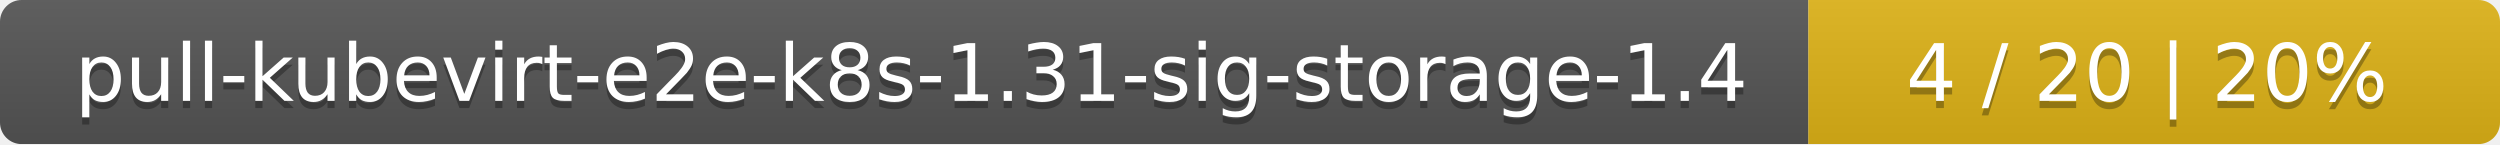
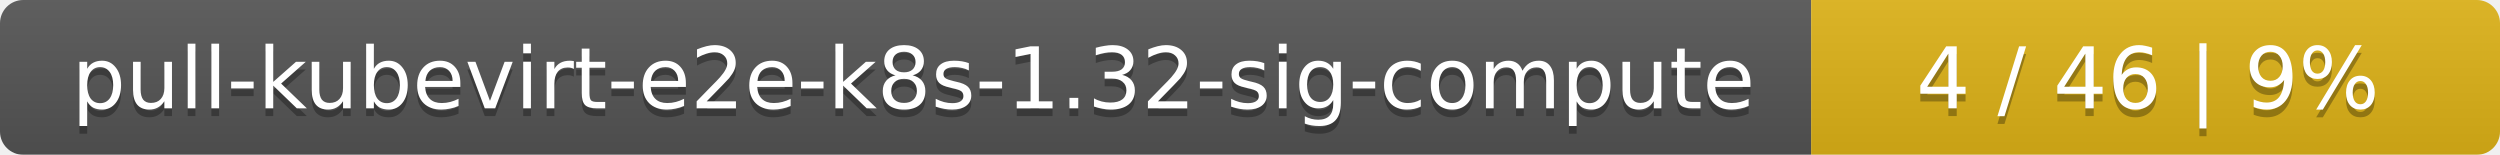
- <svg xmlns="http://www.w3.org/2000/svg" width="347" height="20">
+ <svg xmlns="http://www.w3.org/2000/svg" width="323" height="20">
  <linearGradient id="smooth" x2="0" y2="100%">
    <stop offset="0" stop-color="#bbb" stop-opacity=".1" />
    <stop offset="1" stop-opacity=".1" />
  </linearGradient>
  <mask id="round">
-     <rect width="347" height="20" rx="3" fill="#fff" />
+     <rect width="323" height="20" rx="3" fill="#fff" />
  </mask>
  <g mask="url(#round)">
-     <rect width="251" height="20" fill="#555" />
-     <rect x="251" width="96" height="20" fill="#dfb317" />
-     <rect width="347" height="20" fill="url(#smooth)" />
+     <rect width="234" height="20" fill="#555" />
+     <rect x="234" width="89" height="20" fill="#dfb317" />
+     <rect width="323" height="20" fill="url(#smooth)" />
  </g>
  <g fill="#fff" text-anchor="middle" font-family="DejaVu Sans,Verdana,Geneva,sans-serif" font-size="11">
-     <text x="126.5" y="15" fill="#010101" fill-opacity=".3">pull-kubevirt-e2e-k8s-1.31-sig-storage-1.4</text>
-     <text x="126.5" y="14">pull-kubevirt-e2e-k8s-1.31-sig-storage-1.4</text>
-     <text x="298" y="15" fill="#010101" fill-opacity=".3">4 / 20    |    20%</text>
-     <text x="298" y="14">4 / 20    |    20%</text>
+     <text x="118" y="15" fill="#010101" fill-opacity=".3">pull-kubevirt-e2e-k8s-1.32-sig-compute</text>
+     <text x="118" y="14">pull-kubevirt-e2e-k8s-1.32-sig-compute</text>
+     <text x="277.5" y="15" fill="#010101" fill-opacity=".3">4 / 46    |    9%</text>
+     <text x="277.5" y="14">4 / 46    |    9%</text>
  </g>
</svg>
